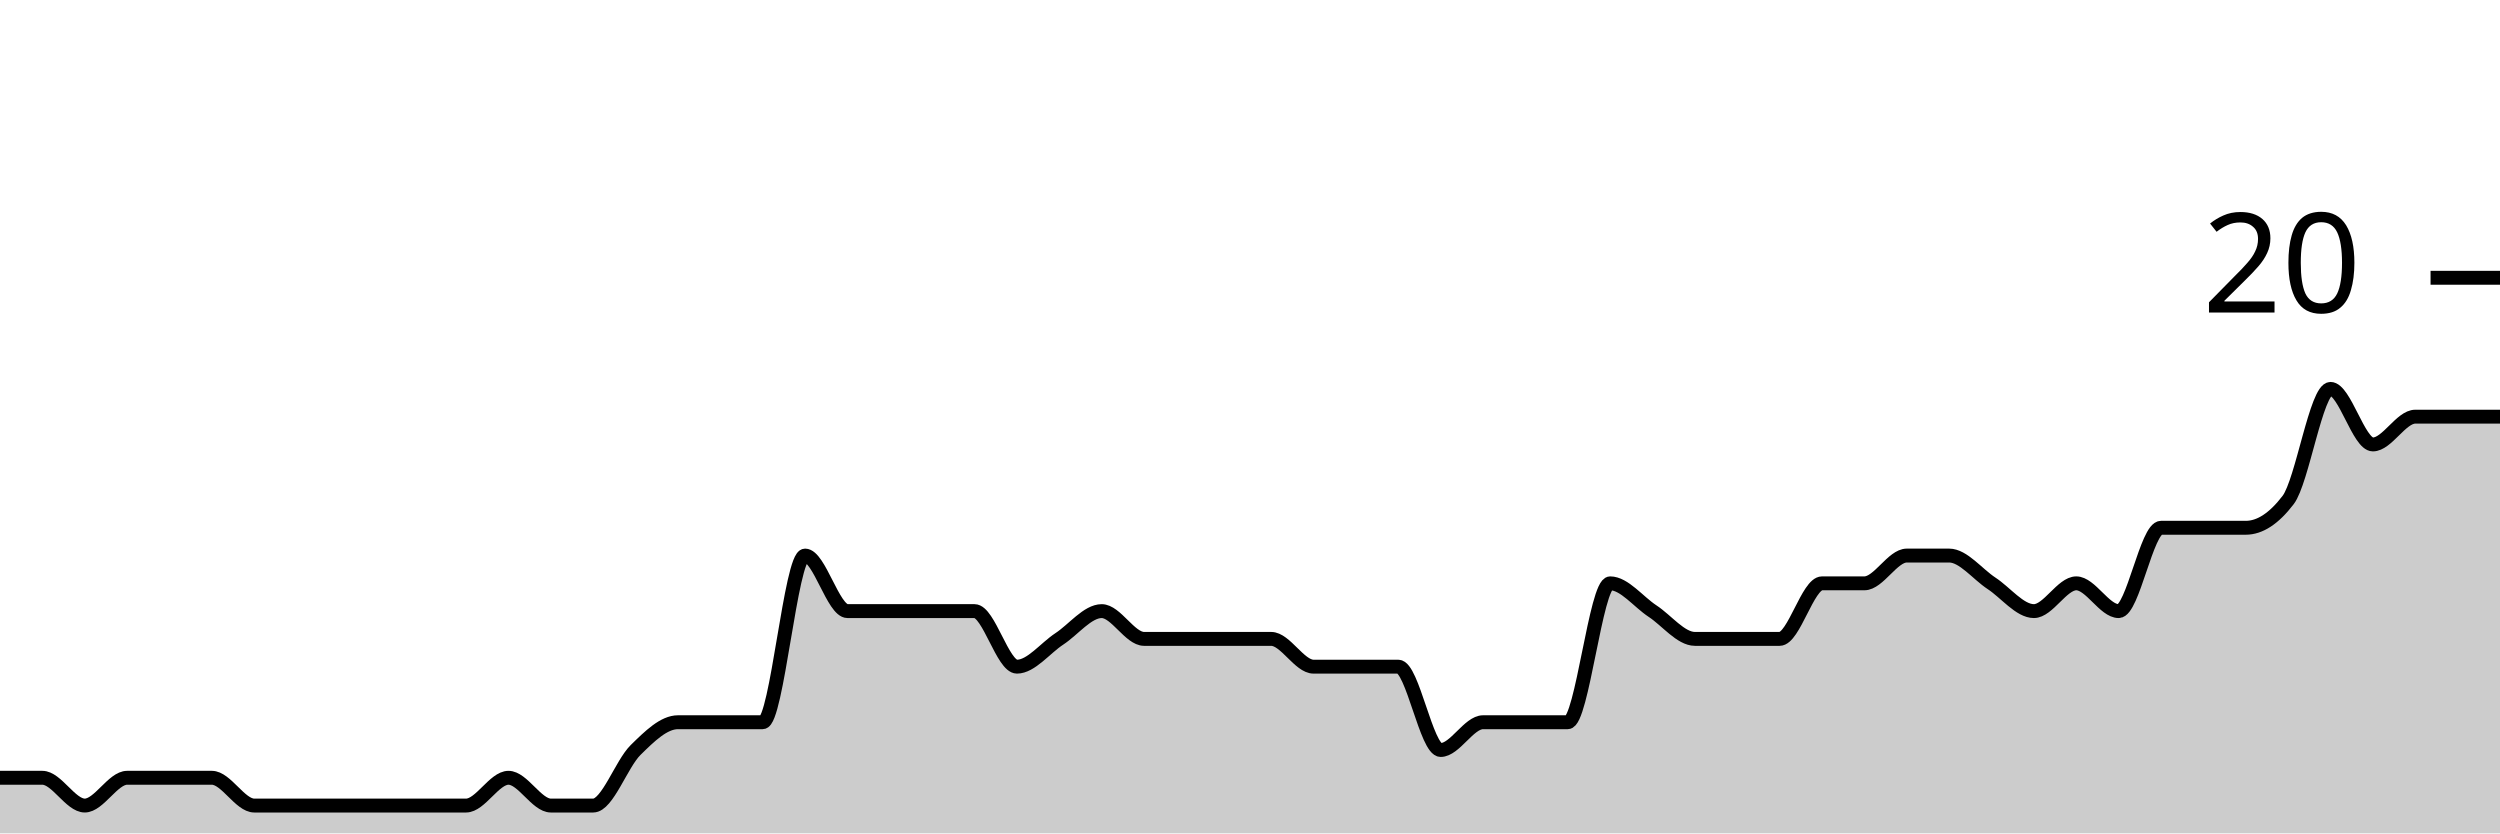
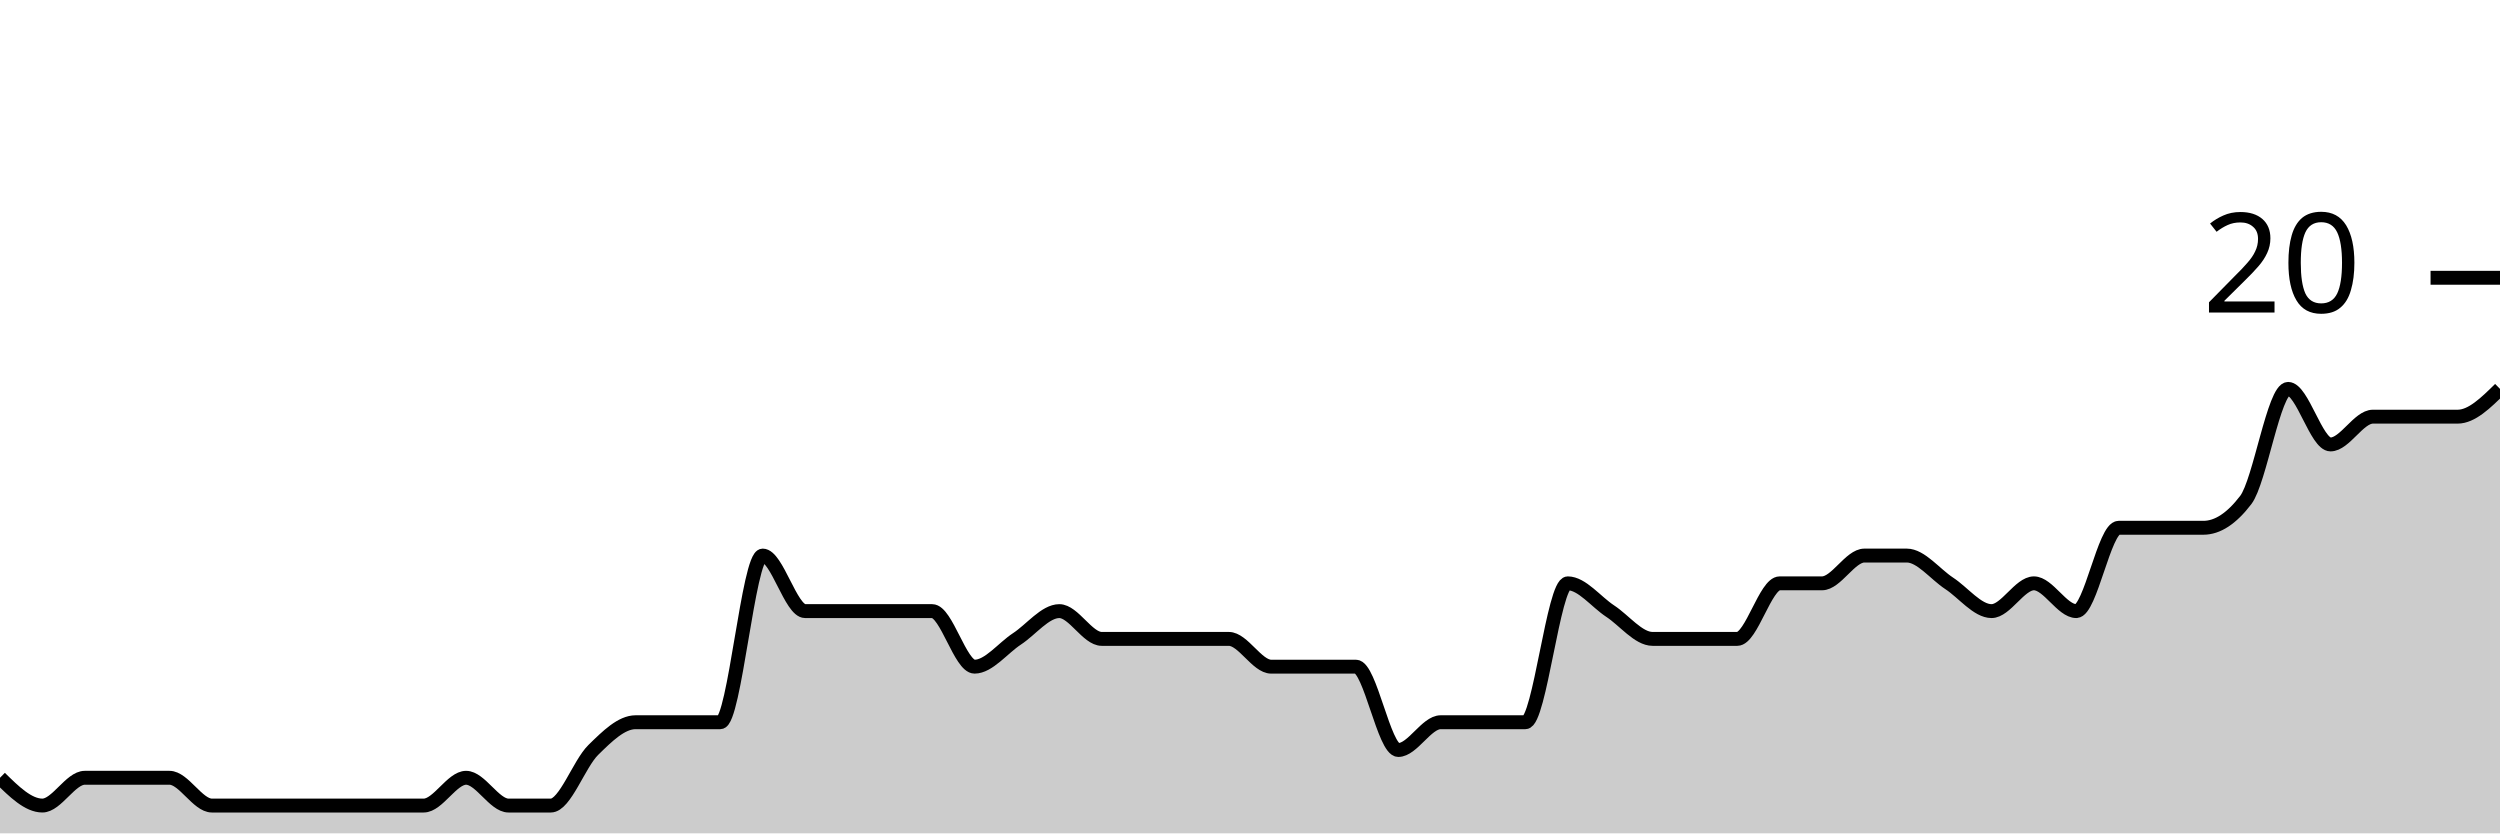
<svg xmlns="http://www.w3.org/2000/svg" viewBox="0 0 180 60">
  <g transform="translate(0,20)">
-     <path class="area" fill="rgba(0, 0, 0, 0.2)" d="M0,36C1.017,36,2.034,36,3.051,36C4.068,36,5.085,38,6.102,38C7.119,38,8.136,36,9.153,36C10.169,36,11.186,36,12.203,36C13.22,36,14.237,36,15.254,36C16.271,36,17.288,38,18.305,38C19.322,38,20.339,38,21.356,38C22.373,38,23.39,38,24.407,38C25.424,38,26.441,38,27.458,38C28.475,38,29.492,38,30.508,38C31.525,38,32.542,38,33.559,38C34.576,38,35.593,36,36.61,36C37.627,36,38.644,38,39.661,38C40.678,38,41.695,38,42.712,38C43.729,38,44.746,35,45.763,34C46.78,33,47.797,32,48.814,32C49.831,32,50.847,32,51.864,32C52.881,32,53.898,32,54.915,32C55.932,32,56.949,20,57.966,20C58.983,20,60,24,61.017,24C62.034,24,63.051,24,64.068,24C65.085,24,66.102,24,67.119,24C68.136,24,69.153,24,70.169,24C71.186,24,72.203,28,73.22,28C74.237,28,75.254,26.667,76.271,26C77.288,25.333,78.305,24,79.322,24C80.339,24,81.356,26,82.373,26C83.39,26,84.407,26,85.424,26C86.441,26,87.458,26,88.475,26C89.492,26,90.508,26,91.525,26C92.542,26,93.559,28,94.576,28C95.593,28,96.61,28,97.627,28C98.644,28,99.661,28,100.678,28C101.695,28,102.712,34,103.729,34C104.746,34,105.763,32,106.78,32C107.797,32,108.814,32,109.831,32C110.847,32,111.864,32,112.881,32C113.898,32,114.915,22,115.932,22C116.949,22,117.966,23.333,118.983,24C120,24.667,121.017,26,122.034,26C123.051,26,124.068,26,125.085,26C126.102,26,127.119,26,128.136,26C129.153,26,130.169,22,131.186,22C132.203,22,133.22,22,134.237,22C135.254,22,136.271,20,137.288,20C138.305,20,139.322,20,140.339,20C141.356,20,142.373,21.333,143.39,22C144.407,22.667,145.424,24,146.441,24C147.458,24,148.475,22,149.492,22C150.508,22,151.525,24,152.542,24C153.559,24,154.576,18,155.593,18C156.61,18,157.627,18,158.644,18C159.661,18,160.678,18,161.695,18C162.712,18,163.729,17.333,164.746,16C165.763,14.667,166.78,8,167.797,8C168.814,8,169.831,12,170.847,12C171.864,12,172.881,10,173.898,10C174.915,10,175.932,10,176.949,10C177.966,10,178.983,10,180,10L180,40C178.983,40,177.966,40,176.949,40C175.932,40,174.915,40,173.898,40C172.881,40,171.864,40,170.847,40C169.831,40,168.814,40,167.797,40C166.78,40,165.763,40,164.746,40C163.729,40,162.712,40,161.695,40C160.678,40,159.661,40,158.644,40C157.627,40,156.61,40,155.593,40C154.576,40,153.559,40,152.542,40C151.525,40,150.508,40,149.492,40C148.475,40,147.458,40,146.441,40C145.424,40,144.407,40,143.39,40C142.373,40,141.356,40,140.339,40C139.322,40,138.305,40,137.288,40C136.271,40,135.254,40,134.237,40C133.22,40,132.203,40,131.186,40C130.169,40,129.153,40,128.136,40C127.119,40,126.102,40,125.085,40C124.068,40,123.051,40,122.034,40C121.017,40,120,40,118.983,40C117.966,40,116.949,40,115.932,40C114.915,40,113.898,40,112.881,40C111.864,40,110.847,40,109.831,40C108.814,40,107.797,40,106.78,40C105.763,40,104.746,40,103.729,40C102.712,40,101.695,40,100.678,40C99.661,40,98.644,40,97.627,40C96.61,40,95.593,40,94.576,40C93.559,40,92.542,40,91.525,40C90.508,40,89.492,40,88.475,40C87.458,40,86.441,40,85.424,40C84.407,40,83.39,40,82.373,40C81.356,40,80.339,40,79.322,40C78.305,40,77.288,40,76.271,40C75.254,40,74.237,40,73.22,40C72.203,40,71.186,40,70.169,40C69.153,40,68.136,40,67.119,40C66.102,40,65.085,40,64.068,40C63.051,40,62.034,40,61.017,40C60,40,58.983,40,57.966,40C56.949,40,55.932,40,54.915,40C53.898,40,52.881,40,51.864,40C50.847,40,49.831,40,48.814,40C47.797,40,46.78,40,45.763,40C44.746,40,43.729,40,42.712,40C41.695,40,40.678,40,39.661,40C38.644,40,37.627,40,36.61,40C35.593,40,34.576,40,33.559,40C32.542,40,31.525,40,30.508,40C29.492,40,28.475,40,27.458,40C26.441,40,25.424,40,24.407,40C23.39,40,22.373,40,21.356,40C20.339,40,19.322,40,18.305,40C17.288,40,16.271,40,15.254,40C14.237,40,13.22,40,12.203,40C11.186,40,10.169,40,9.153,40C8.136,40,7.119,40,6.102,40C5.085,40,4.068,40,3.051,40C2.034,40,1.017,40,0,40Z" />
-     <path class="line" stroke="black" fill="none" d="M0,36C1.017,36,2.034,36,3.051,36C4.068,36,5.085,38,6.102,38C7.119,38,8.136,36,9.153,36C10.169,36,11.186,36,12.203,36C13.22,36,14.237,36,15.254,36C16.271,36,17.288,38,18.305,38C19.322,38,20.339,38,21.356,38C22.373,38,23.39,38,24.407,38C25.424,38,26.441,38,27.458,38C28.475,38,29.492,38,30.508,38C31.525,38,32.542,38,33.559,38C34.576,38,35.593,36,36.61,36C37.627,36,38.644,38,39.661,38C40.678,38,41.695,38,42.712,38C43.729,38,44.746,35,45.763,34C46.78,33,47.797,32,48.814,32C49.831,32,50.847,32,51.864,32C52.881,32,53.898,32,54.915,32C55.932,32,56.949,20,57.966,20C58.983,20,60,24,61.017,24C62.034,24,63.051,24,64.068,24C65.085,24,66.102,24,67.119,24C68.136,24,69.153,24,70.169,24C71.186,24,72.203,28,73.22,28C74.237,28,75.254,26.667,76.271,26C77.288,25.333,78.305,24,79.322,24C80.339,24,81.356,26,82.373,26C83.39,26,84.407,26,85.424,26C86.441,26,87.458,26,88.475,26C89.492,26,90.508,26,91.525,26C92.542,26,93.559,28,94.576,28C95.593,28,96.61,28,97.627,28C98.644,28,99.661,28,100.678,28C101.695,28,102.712,34,103.729,34C104.746,34,105.763,32,106.78,32C107.797,32,108.814,32,109.831,32C110.847,32,111.864,32,112.881,32C113.898,32,114.915,22,115.932,22C116.949,22,117.966,23.333,118.983,24C120,24.667,121.017,26,122.034,26C123.051,26,124.068,26,125.085,26C126.102,26,127.119,26,128.136,26C129.153,26,130.169,22,131.186,22C132.203,22,133.22,22,134.237,22C135.254,22,136.271,20,137.288,20C138.305,20,139.322,20,140.339,20C141.356,20,142.373,21.333,143.39,22C144.407,22.667,145.424,24,146.441,24C147.458,24,148.475,22,149.492,22C150.508,22,151.525,24,152.542,24C153.559,24,154.576,18,155.593,18C156.61,18,157.627,18,158.644,18C159.661,18,160.678,18,161.695,18C162.712,18,163.729,17.333,164.746,16C165.763,14.667,166.78,8,167.797,8C168.814,8,169.831,12,170.847,12C171.864,12,172.881,10,173.898,10C174.915,10,175.932,10,176.949,10C177.966,10,178.983,10,180,10" />
+     <path class="area" fill="rgba(0, 0, 0, 0.2)" d="M0,36C1.017,37,2.034,38,3.051,38C4.068,38,5.085,36,6.102,36C7.119,36,8.136,36,9.153,36C10.169,36,11.186,36,12.203,36C13.22,36,14.237,38,15.254,38C16.271,38,17.288,38,18.305,38C19.322,38,20.339,38,21.356,38C22.373,38,23.39,38,24.407,38C25.424,38,26.441,38,27.458,38C28.475,38,29.492,38,30.508,38C31.525,38,32.542,36,33.559,36C34.576,36,35.593,38,36.61,38C37.627,38,38.644,38,39.661,38C40.678,38,41.695,35,42.712,34C43.729,33,44.746,32,45.763,32C46.78,32,47.797,32,48.814,32C49.831,32,50.847,32,51.864,32C52.881,32,53.898,20,54.915,20C55.932,20,56.949,24,57.966,24C58.983,24,60,24,61.017,24C62.034,24,63.051,24,64.068,24C65.085,24,66.102,24,67.119,24C68.136,24,69.153,28,70.169,28C71.186,28,72.203,26.667,73.22,26C74.237,25.333,75.254,24,76.271,24C77.288,24,78.305,26,79.322,26C80.339,26,81.356,26,82.373,26C83.39,26,84.407,26,85.424,26C86.441,26,87.458,26,88.475,26C89.492,26,90.508,28,91.525,28C92.542,28,93.559,28,94.576,28C95.593,28,96.61,28,97.627,28C98.644,28,99.661,34,100.678,34C101.695,34,102.712,32,103.729,32C104.746,32,105.763,32,106.78,32C107.797,32,108.814,32,109.831,32C110.847,32,111.864,22,112.881,22C113.898,22,114.915,23.333,115.932,24C116.949,24.667,117.966,26,118.983,26C120,26,121.017,26,122.034,26C123.051,26,124.068,26,125.085,26C126.102,26,127.119,22,128.136,22C129.153,22,130.169,22,131.186,22C132.203,22,133.22,20,134.237,20C135.254,20,136.271,20,137.288,20C138.305,20,139.322,21.333,140.339,22C141.356,22.667,142.373,24,143.39,24C144.407,24,145.424,22,146.441,22C147.458,22,148.475,24,149.492,24C150.508,24,151.525,18,152.542,18C153.559,18,154.576,18,155.593,18C156.61,18,157.627,18,158.644,18C159.661,18,160.678,17.333,161.695,16C162.712,14.667,163.729,8,164.746,8C165.763,8,166.78,12,167.797,12C168.814,12,169.831,10,170.847,10C171.864,10,172.881,10,173.898,10C174.915,10,175.932,10,176.949,10C177.966,10,178.983,9,180,8L180,40C178.983,40,177.966,40,176.949,40C175.932,40,174.915,40,173.898,40C172.881,40,171.864,40,170.847,40C169.831,40,168.814,40,167.797,40C166.78,40,165.763,40,164.746,40C163.729,40,162.712,40,161.695,40C160.678,40,159.661,40,158.644,40C157.627,40,156.61,40,155.593,40C154.576,40,153.559,40,152.542,40C151.525,40,150.508,40,149.492,40C148.475,40,147.458,40,146.441,40C145.424,40,144.407,40,143.39,40C142.373,40,141.356,40,140.339,40C139.322,40,138.305,40,137.288,40C136.271,40,135.254,40,134.237,40C133.22,40,132.203,40,131.186,40C130.169,40,129.153,40,128.136,40C127.119,40,126.102,40,125.085,40C124.068,40,123.051,40,122.034,40C121.017,40,120,40,118.983,40C117.966,40,116.949,40,115.932,40C114.915,40,113.898,40,112.881,40C111.864,40,110.847,40,109.831,40C108.814,40,107.797,40,106.78,40C105.763,40,104.746,40,103.729,40C102.712,40,101.695,40,100.678,40C99.661,40,98.644,40,97.627,40C96.61,40,95.593,40,94.576,40C93.559,40,92.542,40,91.525,40C90.508,40,89.492,40,88.475,40C87.458,40,86.441,40,85.424,40C84.407,40,83.39,40,82.373,40C81.356,40,80.339,40,79.322,40C78.305,40,77.288,40,76.271,40C75.254,40,74.237,40,73.22,40C72.203,40,71.186,40,70.169,40C69.153,40,68.136,40,67.119,40C66.102,40,65.085,40,64.068,40C63.051,40,62.034,40,61.017,40C60,40,58.983,40,57.966,40C56.949,40,55.932,40,54.915,40C53.898,40,52.881,40,51.864,40C50.847,40,49.831,40,48.814,40C47.797,40,46.78,40,45.763,40C44.746,40,43.729,40,42.712,40C41.695,40,40.678,40,39.661,40C38.644,40,37.627,40,36.61,40C35.593,40,34.576,40,33.559,40C32.542,40,31.525,40,30.508,40C29.492,40,28.475,40,27.458,40C26.441,40,25.424,40,24.407,40C23.39,40,22.373,40,21.356,40C20.339,40,19.322,40,18.305,40C17.288,40,16.271,40,15.254,40C14.237,40,13.22,40,12.203,40C11.186,40,10.169,40,9.153,40C8.136,40,7.119,40,6.102,40C5.085,40,4.068,40,3.051,40C2.034,40,1.017,40,0,40Z" />
+     <path class="line" stroke="black" fill="none" d="M0,36C1.017,37,2.034,38,3.051,38C4.068,38,5.085,36,6.102,36C7.119,36,8.136,36,9.153,36C10.169,36,11.186,36,12.203,36C13.22,36,14.237,38,15.254,38C16.271,38,17.288,38,18.305,38C19.322,38,20.339,38,21.356,38C22.373,38,23.39,38,24.407,38C25.424,38,26.441,38,27.458,38C28.475,38,29.492,38,30.508,38C31.525,38,32.542,36,33.559,36C34.576,36,35.593,38,36.61,38C37.627,38,38.644,38,39.661,38C40.678,38,41.695,35,42.712,34C43.729,33,44.746,32,45.763,32C46.78,32,47.797,32,48.814,32C49.831,32,50.847,32,51.864,32C52.881,32,53.898,20,54.915,20C55.932,20,56.949,24,57.966,24C58.983,24,60,24,61.017,24C62.034,24,63.051,24,64.068,24C65.085,24,66.102,24,67.119,24C68.136,24,69.153,28,70.169,28C71.186,28,72.203,26.667,73.22,26C74.237,25.333,75.254,24,76.271,24C77.288,24,78.305,26,79.322,26C80.339,26,81.356,26,82.373,26C83.39,26,84.407,26,85.424,26C86.441,26,87.458,26,88.475,26C89.492,26,90.508,28,91.525,28C92.542,28,93.559,28,94.576,28C95.593,28,96.61,28,97.627,28C98.644,28,99.661,34,100.678,34C101.695,34,102.712,32,103.729,32C104.746,32,105.763,32,106.78,32C107.797,32,108.814,32,109.831,32C110.847,32,111.864,22,112.881,22C113.898,22,114.915,23.333,115.932,24C116.949,24.667,117.966,26,118.983,26C120,26,121.017,26,122.034,26C123.051,26,124.068,26,125.085,26C126.102,26,127.119,22,128.136,22C129.153,22,130.169,22,131.186,22C132.203,22,133.22,20,134.237,20C135.254,20,136.271,20,137.288,20C138.305,20,139.322,21.333,140.339,22C141.356,22.667,142.373,24,143.39,24C144.407,24,145.424,22,146.441,22C147.458,22,148.475,24,149.492,24C150.508,24,151.525,18,152.542,18C153.559,18,154.576,18,155.593,18C156.61,18,157.627,18,158.644,18C159.661,18,160.678,17.333,161.695,16C162.712,14.667,163.729,8,164.746,8C165.763,8,166.78,12,167.797,12C168.814,12,169.831,10,170.847,10C171.864,10,172.881,10,173.898,10C174.915,10,175.932,10,176.949,10C177.966,10,178.983,9,180,8" />
    <path class="axis-ceiling" stroke-width="1" stroke="black" fill="none" d="M175,0L180,0" />
    <text class="axis-ceiling-label" font-family="sans-serif" text-anchor="end" font-size="10px" x="170" y="2.5">20</text>
  </g>
</svg>
